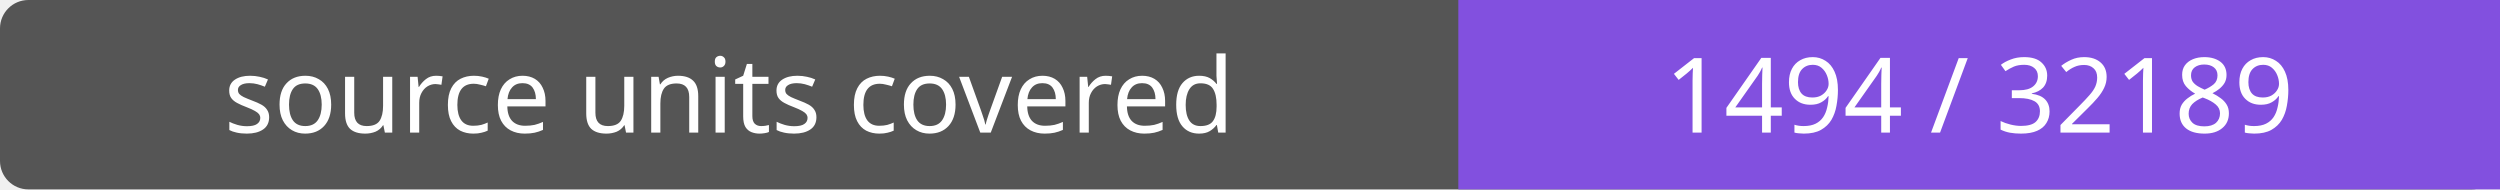
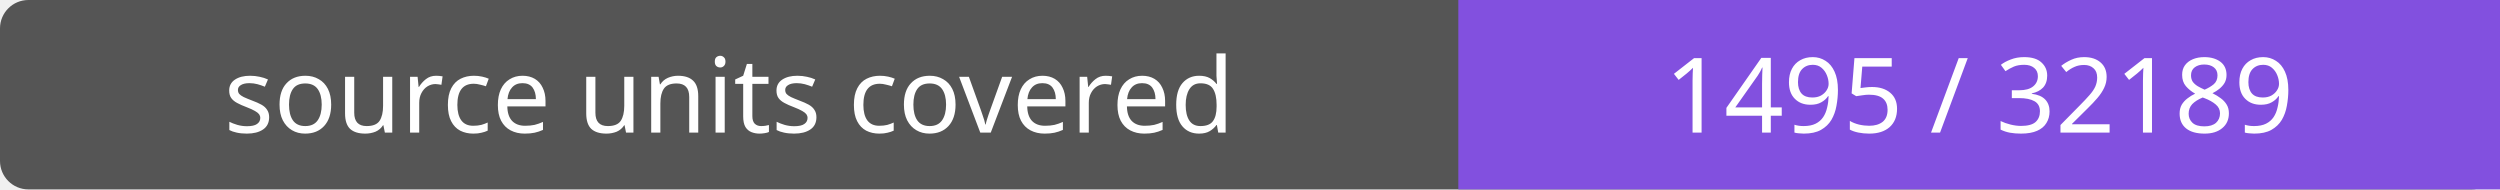
- <svg xmlns="http://www.w3.org/2000/svg" width="264" height="20" role="img" aria-label="source units covered: 1494 / 32189">
+ <svg xmlns="http://www.w3.org/2000/svg" width="264" height="20" role="img" aria-label="source units covered: 1495 / 32189">
  <rect width="264" height="20" rx="3" fill="#555" />
  <path fill="#8250df" d="M154 0h110v20H154z" />
  <g fill="#fff" text-anchor="middle" font-family="Verdana,sans-serif" font-size="11">
    <text x="77.0" y="14">source units covered</text>
-     <text x="209.0" y="14">1494 / 32189</text>
+     <text x="209.0" y="14">1495 / 32189</text>
  </g>
</svg>
